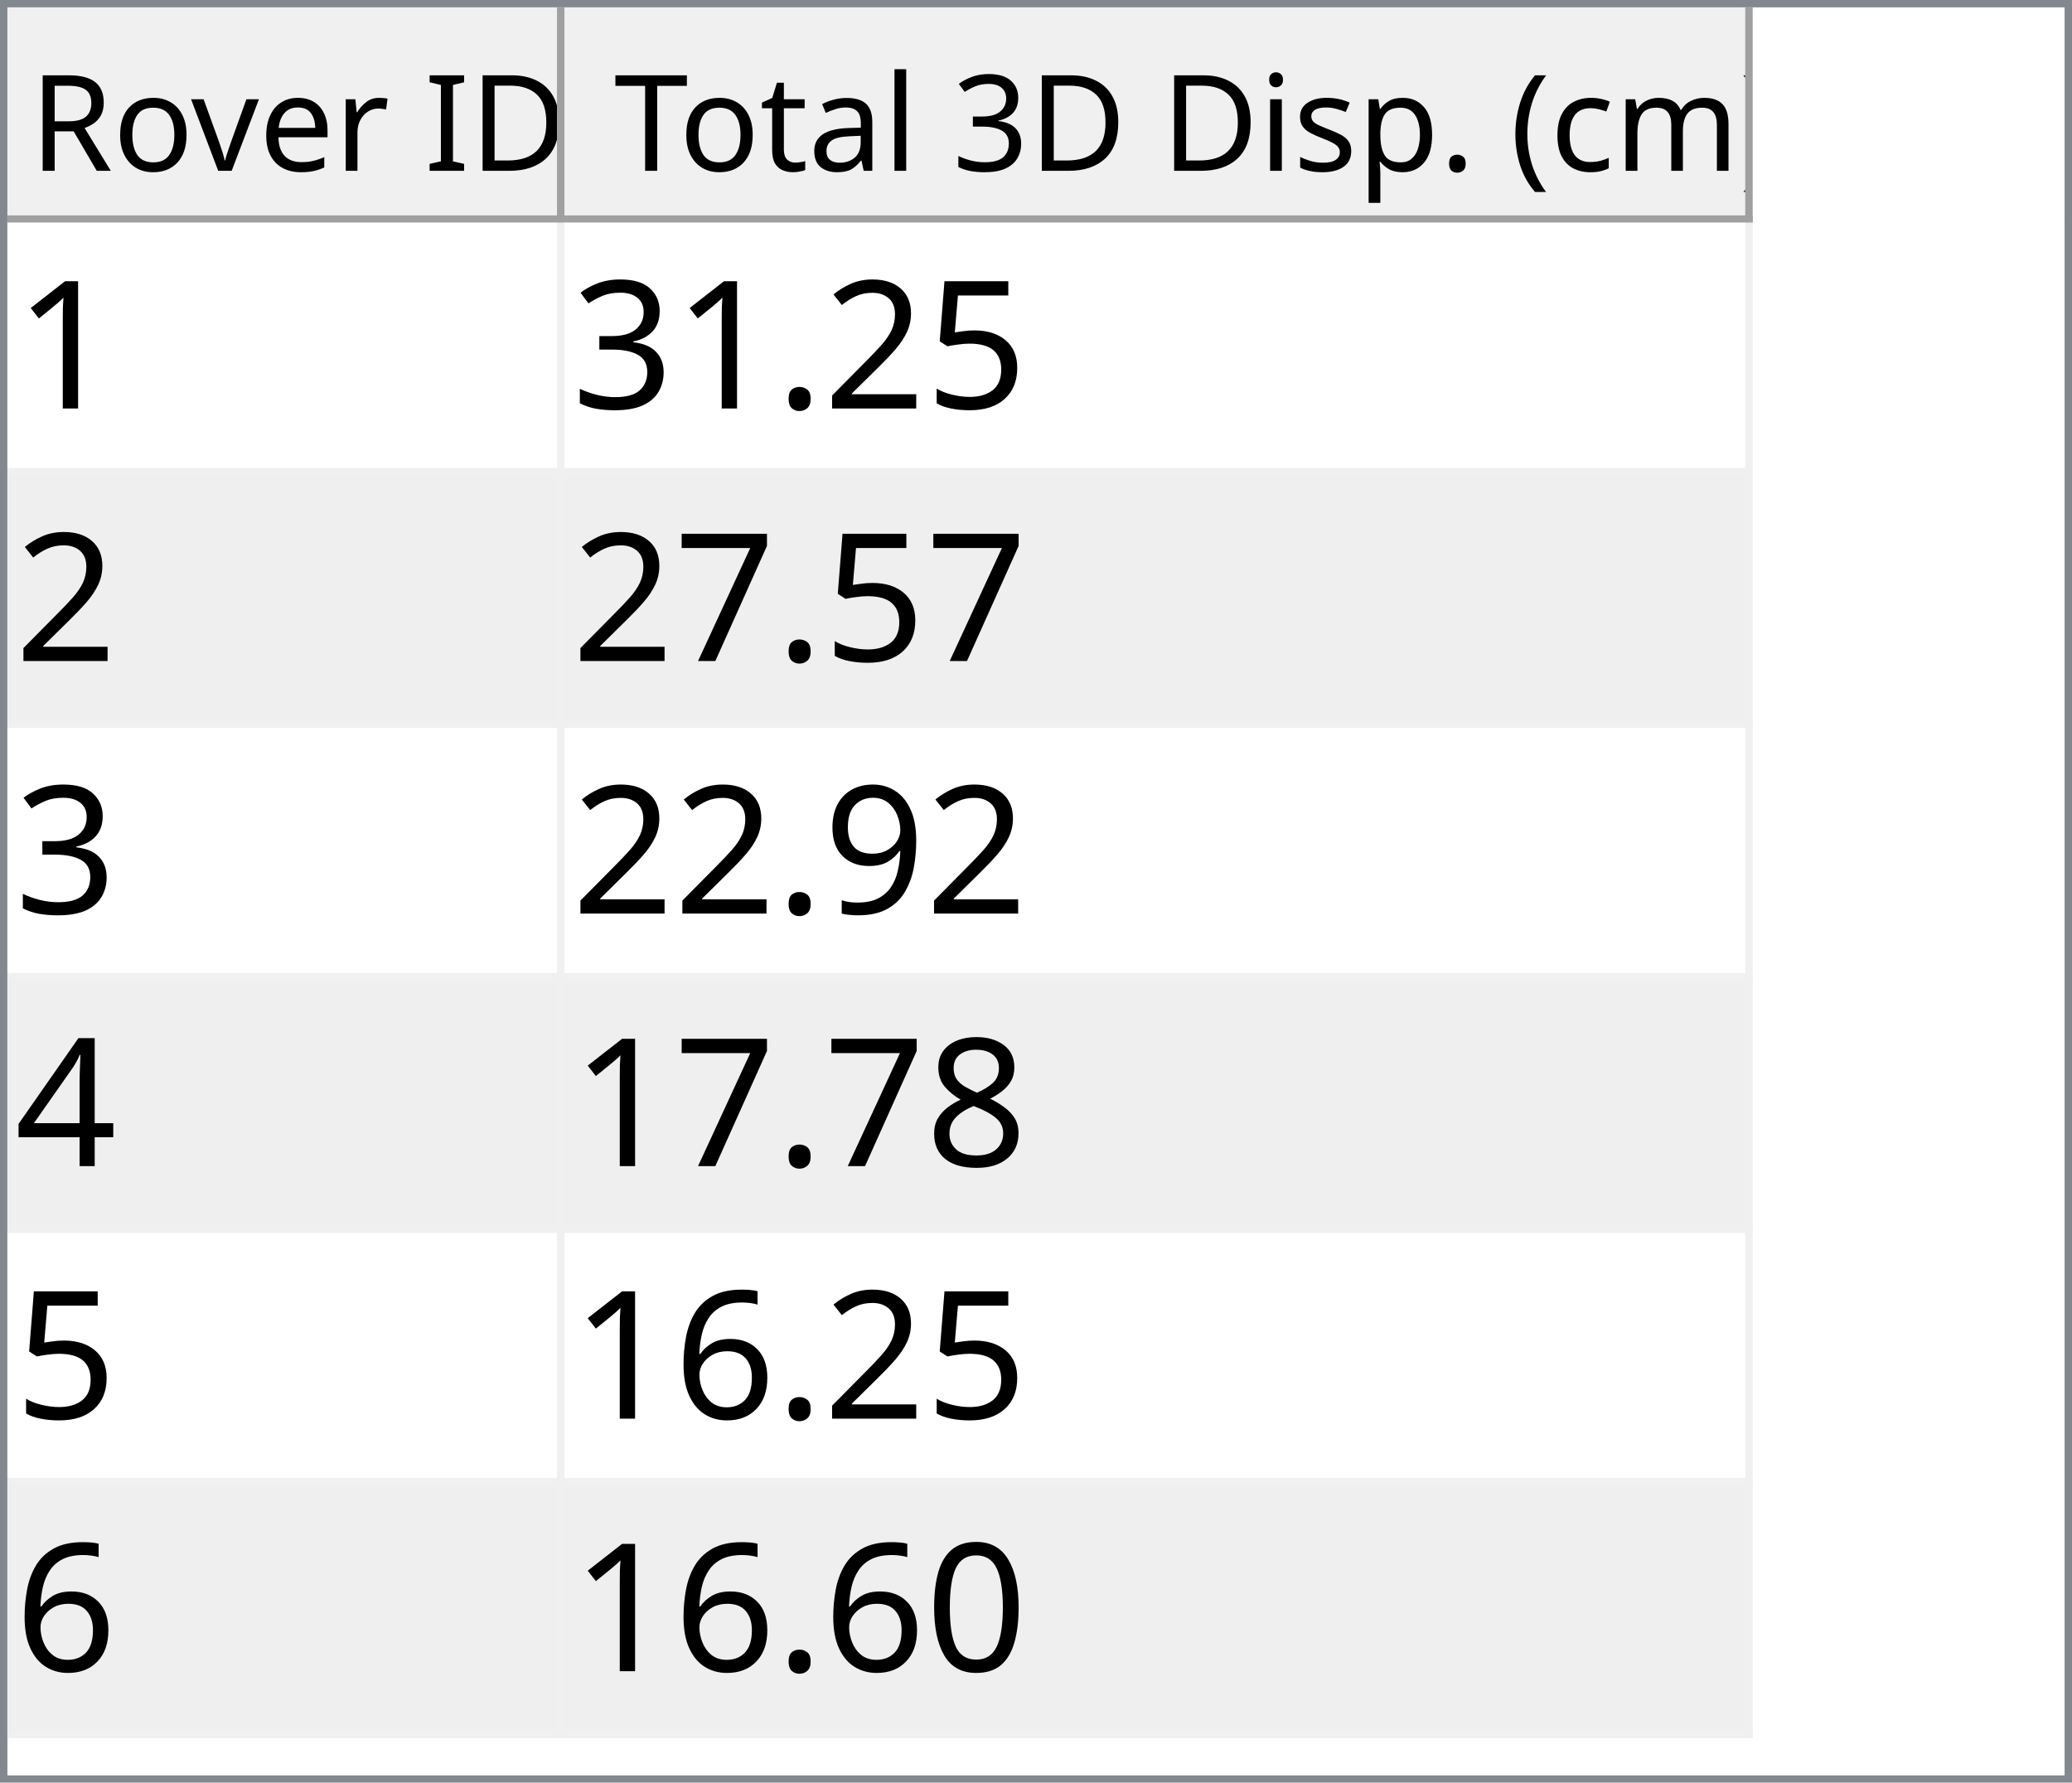
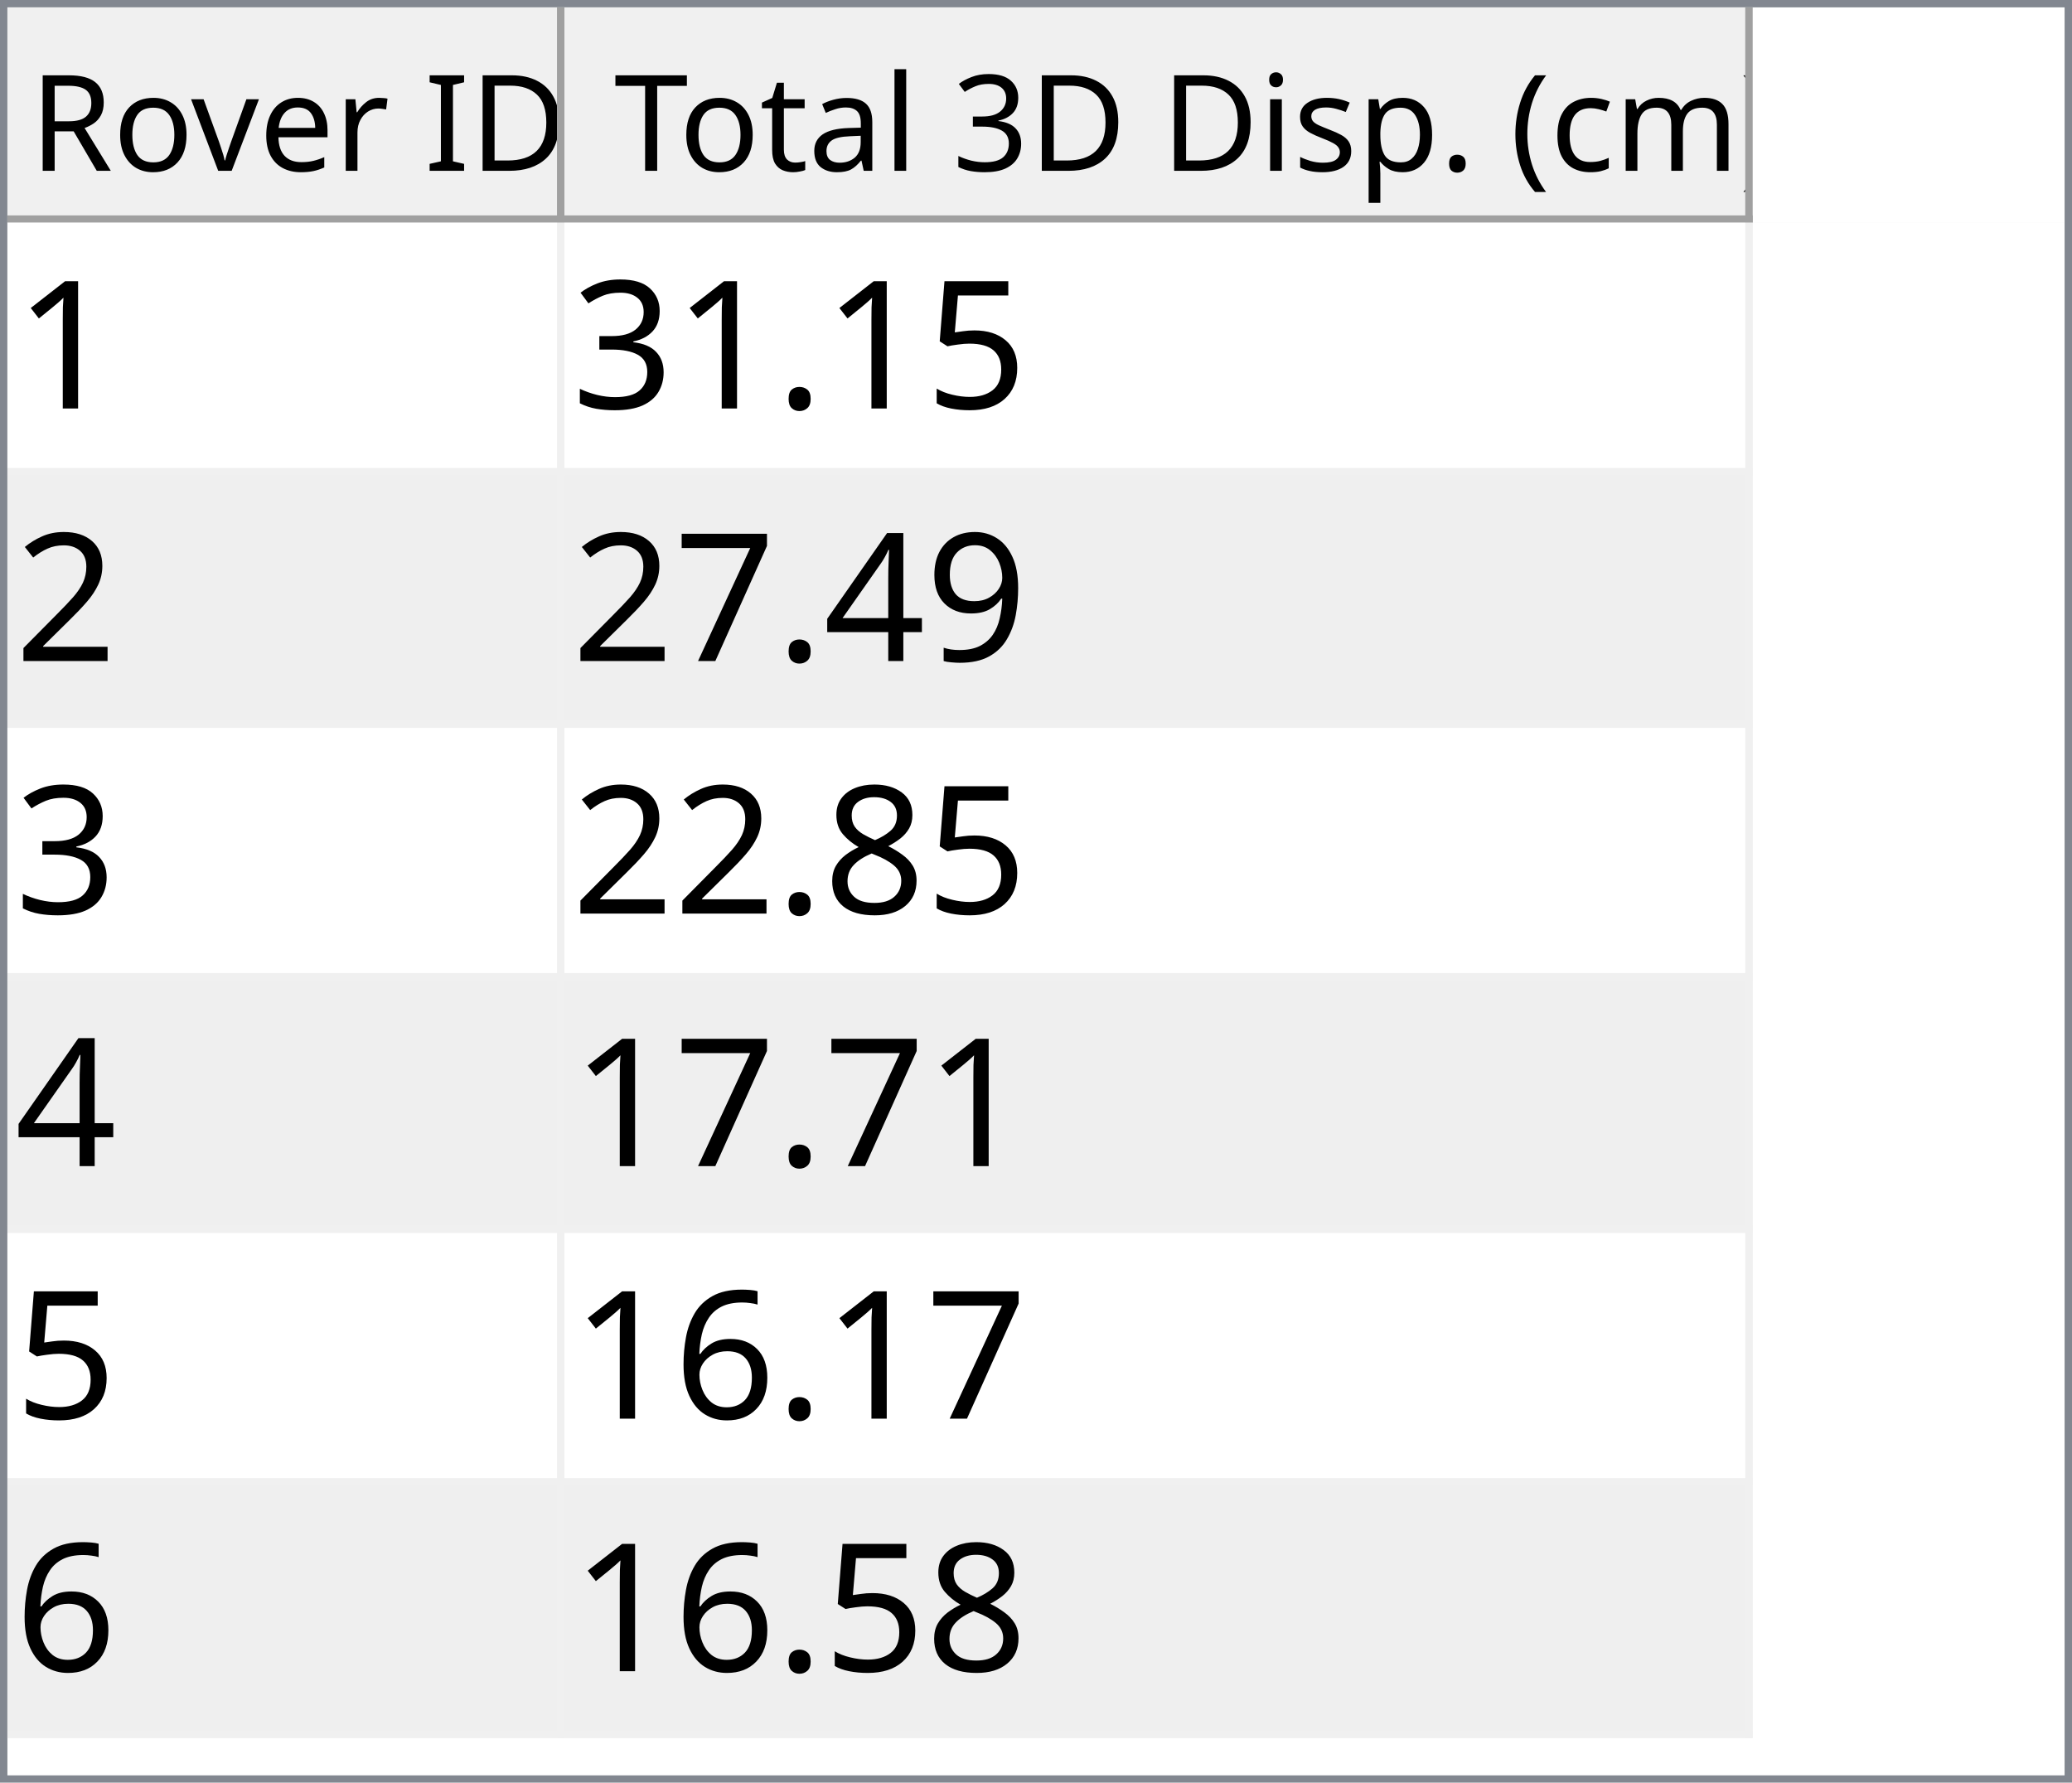
<svg xmlns="http://www.w3.org/2000/svg" style="fill-opacity:1; color-rendering:auto; color-interpolation:auto; text-rendering:auto; stroke:black; stroke-linecap:square; stroke-miterlimit:10; shape-rendering:auto; stroke-opacity:1; fill:black; stroke-dasharray:none; font-weight:normal; stroke-width:1; font-family:'Dialog'; font-style:normal; stroke-linejoin:miter; font-size:12px; stroke-dashoffset:0; image-rendering:auto;" width="279" height="240">
  <defs id="genericDefs" />
  <g>
    <defs id="defs1">
      <clipPath clipPathUnits="userSpaceOnUse" id="clipPath1">
        <path d="M0 0 L279 0 L279 240 L0 240 L0 0 Z" />
      </clipPath>
      <clipPath clipPathUnits="userSpaceOnUse" id="clipPath2">
        <path d="M0 0 L0 240 L279 240 L279 0 Z" />
      </clipPath>
      <clipPath clipPathUnits="userSpaceOnUse" id="clipPath3">
        <path d="M0 0 L0 29 L277 29 L277 0 Z" />
      </clipPath>
      <clipPath clipPathUnits="userSpaceOnUse" id="clipPath4">
        <path d="M0 0 L0 29 L75 29 L75 0 Z" />
      </clipPath>
      <clipPath clipPathUnits="userSpaceOnUse" id="clipPath5">
        <path d="M1 1 L1 28 L74 28 L74 1 Z" />
      </clipPath>
      <clipPath clipPathUnits="userSpaceOnUse" id="clipPath6">
        <path d="M0 0 L0 27 L73 27 L73 0 Z" />
      </clipPath>
      <clipPath clipPathUnits="userSpaceOnUse" id="clipPath7">
        <path d="M-0.5 -0.5 L-0.5 28.5 L74.5 28.5 L74.5 -0.5 Z" />
      </clipPath>
      <clipPath clipPathUnits="userSpaceOnUse" id="clipPath8">
        <path d="M0 0 L0 29 L160 29 L160 0 Z" />
      </clipPath>
      <clipPath clipPathUnits="userSpaceOnUse" id="clipPath9">
        <path d="M1 1 L1 28 L159 28 L159 1 Z" />
      </clipPath>
      <clipPath clipPathUnits="userSpaceOnUse" id="clipPath10">
        <path d="M0 0 L0 27 L158 27 L158 0 Z" />
      </clipPath>
      <clipPath clipPathUnits="userSpaceOnUse" id="clipPath11">
        <path d="M-0.5 -0.5 L-0.5 28.5 L159.5 28.5 L159.5 -0.5 Z" />
      </clipPath>
      <clipPath clipPathUnits="userSpaceOnUse" id="clipPath12">
        <path d="M0 0 L0 209 L277 209 L277 0 Z" />
      </clipPath>
      <clipPath clipPathUnits="userSpaceOnUse" id="clipPath13">
        <path d="M0 0 L0 204 L235 204 L235 0 Z" />
      </clipPath>
      <clipPath clipPathUnits="userSpaceOnUse" id="clipPath14">
        <path d="M-0.5 -0.5 L-0.5 203.5 L234.5 203.5 L234.5 -0.5 Z" />
      </clipPath>
      <clipPath clipPathUnits="userSpaceOnUse" id="clipPath15">
        <path d="M0 0 L0 33 L74 33 L74 0 Z" />
      </clipPath>
      <clipPath clipPathUnits="userSpaceOnUse" id="clipPath16">
        <path d="M0 0 L0 33 L159 33 L159 0 Z" />
      </clipPath>
      <font horiz-adv-x="64.551" id="font1">
        <font-face ascent="107.91" descent="25.098" units-per-em="100" style="font-style:normal; font-family:Segoe UI; font-weight:normal;" />
        <missing-glyph horiz-adv-x="64.551" d="M8.109 0 L8.109 68.266 L56.453 68.266 L56.453 0 L8.109 0 ZM15.328 7.234 L49.219 7.234 L49.219 61.031 L15.328 61.031 L15.328 7.234 Z" />
        <glyph unicode="D" horiz-adv-x="70.117" d="M9.188 0 L9.188 70.016 L28.516 70.016 Q65.531 70.016 65.531 35.891 Q65.531 19.672 55.25 9.836 Q44.969 0 27.734 0 L9.188 0 ZM17.391 62.594 L17.391 7.422 L27.828 7.422 Q41.609 7.422 49.273 14.797 Q56.938 22.172 56.938 35.688 Q56.938 62.594 28.328 62.594 L17.391 62.594 Z" />
        <glyph unicode="I" horiz-adv-x="26.611" d="M17.391 0 L9.188 0 L9.188 70.016 L17.391 70.016 L17.391 0 Z" />
        <glyph unicode=" " horiz-adv-x="27.393" d="" />
        <glyph unicode="r" horiz-adv-x="34.766" d="M34.188 41.891 Q32.078 43.5 28.125 43.5 Q23 43.5 19.555 38.672 Q16.109 33.844 16.109 25.484 L16.109 0 L8.109 0 L8.109 50 L16.109 50 L16.109 39.703 L16.312 39.703 Q18.016 44.969 21.531 47.922 Q25.047 50.875 29.391 50.875 Q32.516 50.875 34.188 50.203 L34.188 41.891 Z" />
        <glyph unicode="e" horiz-adv-x="52.295" d="M48.297 23 L12.984 23 Q13.188 14.656 17.484 10.109 Q21.781 5.562 29.297 5.562 Q37.75 5.562 44.828 11.141 L44.828 3.609 Q38.234 -1.172 27.391 -1.172 Q16.797 -1.172 10.742 5.641 Q4.688 12.453 4.688 24.812 Q4.688 36.469 11.305 43.82 Q17.922 51.172 27.734 51.172 Q37.547 51.172 42.922 44.828 Q48.297 38.484 48.297 27.203 L48.297 23 ZM40.094 29.781 Q40.047 36.719 36.75 40.578 Q33.453 44.438 27.594 44.438 Q21.922 44.438 17.969 40.383 Q14.016 36.328 13.094 29.781 L40.094 29.781 Z" />
        <glyph unicode="v" horiz-adv-x="47.9" d="M47.406 50 L27.484 0 L19.625 0 L0.688 50 L9.469 50 L22.172 13.672 Q23.578 9.672 23.922 6.688 L24.125 6.688 Q24.609 10.453 25.688 13.484 L38.969 50 L47.406 50 Z" />
        <glyph unicode="o" horiz-adv-x="58.594" d="M29 -1.172 Q17.922 -1.172 11.305 5.836 Q4.688 12.844 4.688 24.422 Q4.688 37.016 11.57 44.094 Q18.453 51.172 30.172 51.172 Q41.359 51.172 47.633 44.289 Q53.906 37.406 53.906 25.203 Q53.906 13.234 47.141 6.031 Q40.375 -1.172 29 -1.172 ZM29.594 44.438 Q21.875 44.438 17.383 39.188 Q12.891 33.938 12.891 24.703 Q12.891 15.828 17.43 10.695 Q21.969 5.562 29.594 5.562 Q37.359 5.562 41.531 10.594 Q45.703 15.625 45.703 24.906 Q45.703 34.281 41.531 39.359 Q37.359 44.438 29.594 44.438 Z" />
        <glyph unicode="R" horiz-adv-x="59.814" d="M59.375 0 L49.609 0 L37.891 19.625 Q36.281 22.359 34.766 24.289 Q33.25 26.219 31.664 27.438 Q30.078 28.656 28.25 29.219 Q26.422 29.781 24.125 29.781 L17.391 29.781 L17.391 0 L9.188 0 L9.188 70.016 L30.078 70.016 Q34.672 70.016 38.555 68.867 Q42.438 67.719 45.289 65.375 Q48.141 63.031 49.758 59.547 Q51.375 56.062 51.375 51.375 Q51.375 47.703 50.273 44.656 Q49.172 41.609 47.148 39.211 Q45.125 36.812 42.266 35.133 Q39.406 33.453 35.844 32.516 L35.844 32.328 Q37.594 31.547 38.891 30.547 Q40.188 29.547 41.359 28.18 Q42.531 26.812 43.68 25.078 Q44.828 23.344 46.234 21.047 L59.375 0 ZM17.391 62.594 L17.391 37.203 L28.516 37.203 Q31.594 37.203 34.203 38.133 Q36.812 39.062 38.719 40.797 Q40.625 42.531 41.703 45.047 Q42.781 47.562 42.781 50.688 Q42.781 56.297 39.141 59.445 Q35.5 62.594 28.609 62.594 L17.391 62.594 Z" />
        <glyph unicode=")" horiz-adv-x="30.176" d="M8.297 -15.922 L1.172 -15.922 Q16.406 2.344 16.406 26.812 Q16.406 51.469 1.078 70.016 L8.297 70.016 Q23.531 52.156 23.531 26.703 Q23.531 1.375 8.297 -15.922 Z" />
        <glyph unicode="m" horiz-adv-x="86.133" d="M79.109 0 L71.094 0 L71.094 28.719 Q71.094 37.016 68.531 40.727 Q65.969 44.438 59.906 44.438 Q54.781 44.438 51.195 39.75 Q47.609 35.062 47.609 28.516 L47.609 0 L39.594 0 L39.594 29.688 Q39.594 44.438 28.219 44.438 Q22.953 44.438 19.531 40.016 Q16.109 35.594 16.109 28.516 L16.109 0 L8.109 0 L8.109 50 L16.109 50 L16.109 42.094 L16.312 42.094 Q21.625 51.172 31.844 51.172 Q36.969 51.172 40.773 48.312 Q44.578 45.453 46 40.828 Q51.562 51.172 62.594 51.172 Q79.109 51.172 79.109 30.812 L79.109 0 Z" />
        <glyph unicode="c" horiz-adv-x="46.191" d="M42.188 2.297 Q36.422 -1.172 28.516 -1.172 Q17.828 -1.172 11.258 5.789 Q4.688 12.75 4.688 23.828 Q4.688 36.188 11.766 43.68 Q18.844 51.172 30.672 51.172 Q37.25 51.172 42.281 48.734 L42.281 40.531 Q36.719 44.438 30.375 44.438 Q22.703 44.438 17.797 38.945 Q12.891 33.453 12.891 24.516 Q12.891 15.719 17.508 10.641 Q22.125 5.562 29.891 5.562 Q36.422 5.562 42.188 9.906 L42.188 2.297 Z" />
        <glyph unicode="(" horiz-adv-x="30.176" d="M29.109 -15.922 L21.969 -15.922 Q6.844 1.375 6.844 26.703 Q6.844 52.156 21.969 70.016 L29.203 70.016 Q13.875 51.469 13.875 26.812 Q13.875 2.344 29.109 -15.922 Z" />
        <glyph unicode="." horiz-adv-x="21.68" d="M10.891 -1.078 Q8.641 -1.078 7.055 0.539 Q5.469 2.156 5.469 4.391 Q5.469 6.641 7.055 8.273 Q8.641 9.906 10.891 9.906 Q13.188 9.906 14.797 8.273 Q16.406 6.641 16.406 4.391 Q16.406 2.156 14.797 0.539 Q13.188 -1.078 10.891 -1.078 Z" />
        <glyph unicode="p" horiz-adv-x="58.789" d="M16.312 7.234 L16.109 7.234 L16.109 -23 L8.109 -23 L8.109 50 L16.109 50 L16.109 41.219 L16.312 41.219 Q22.219 51.172 33.594 51.172 Q43.266 51.172 48.688 44.461 Q54.109 37.75 54.109 26.469 Q54.109 13.922 48 6.375 Q41.891 -1.172 31.297 -1.172 Q21.578 -1.172 16.312 7.234 ZM16.109 27.391 L16.109 20.406 Q16.109 14.203 20.141 9.883 Q24.172 5.562 30.375 5.562 Q37.641 5.562 41.773 11.133 Q45.906 16.703 45.906 26.609 Q45.906 34.969 42.047 39.703 Q38.188 44.438 31.594 44.438 Q24.609 44.438 20.359 39.578 Q16.109 34.719 16.109 27.391 Z" />
        <glyph unicode="s" horiz-adv-x="42.432" d="M5.078 1.812 L5.078 10.406 Q11.625 5.562 19.484 5.562 Q30.031 5.562 30.031 12.594 Q30.031 14.594 29.125 15.992 Q28.219 17.391 26.68 18.461 Q25.141 19.531 23.07 20.383 Q21 21.234 18.609 22.172 Q15.281 23.484 12.766 24.828 Q10.25 26.172 8.57 27.859 Q6.891 29.547 6.031 31.695 Q5.172 33.844 5.172 36.719 Q5.172 40.234 6.789 42.945 Q8.406 45.656 11.086 47.484 Q13.766 49.312 17.211 50.242 Q20.656 51.172 24.312 51.172 Q30.812 51.172 35.938 48.922 L35.938 40.828 Q30.422 44.438 23.25 44.438 Q21 44.438 19.195 43.922 Q17.391 43.406 16.094 42.477 Q14.797 41.547 14.086 40.258 Q13.375 38.969 13.375 37.406 Q13.375 35.453 14.086 34.133 Q14.797 32.812 16.164 31.789 Q17.531 30.766 19.484 29.938 Q21.438 29.109 23.922 28.125 Q27.25 26.859 29.883 25.516 Q32.516 24.172 34.375 22.484 Q36.234 20.797 37.234 18.602 Q38.234 16.406 38.234 13.375 Q38.234 9.672 36.602 6.938 Q34.969 4.203 32.234 2.398 Q29.5 0.594 25.93 -0.289 Q22.359 -1.172 18.453 -1.172 Q10.75 -1.172 5.078 1.812 Z" />
        <glyph unicode="i" horiz-adv-x="24.219" d="M12.203 62.703 Q10.062 62.703 8.547 64.164 Q7.031 65.625 7.031 67.875 Q7.031 70.125 8.547 71.609 Q10.062 73.094 12.203 73.094 Q14.406 73.094 15.945 71.609 Q17.484 70.125 17.484 67.875 Q17.484 65.719 15.945 64.211 Q14.406 62.703 12.203 62.703 ZM16.109 0 L8.109 0 L8.109 50 L16.109 50 L16.109 0 Z" />
        <glyph unicode="3" horiz-adv-x="53.906" d="M46.531 19.828 Q46.531 15.094 44.75 11.211 Q42.969 7.328 39.719 4.57 Q36.469 1.812 31.93 0.297 Q27.391 -1.219 21.922 -1.219 Q11.922 -1.219 6 2.594 L6 11.188 Q13.094 5.609 22.219 5.609 Q25.875 5.609 28.828 6.539 Q31.781 7.469 33.906 9.227 Q36.031 10.984 37.18 13.477 Q38.328 15.969 38.328 19.094 Q38.328 32.812 18.797 32.812 L12.984 32.812 L12.984 39.594 L18.5 39.594 Q35.797 39.594 35.797 52.484 Q35.797 64.406 22.609 64.406 Q15.188 64.406 8.688 59.422 L8.688 67.188 Q15.375 71.188 24.609 71.188 Q29 71.188 32.57 69.969 Q36.141 68.75 38.68 66.555 Q41.219 64.359 42.609 61.281 Q44 58.203 44 54.5 Q44 40.672 30.031 36.719 L30.031 36.531 Q33.594 36.141 36.625 34.797 Q39.656 33.453 41.852 31.305 Q44.047 29.156 45.289 26.25 Q46.531 23.344 46.531 19.828 Z" />
        <glyph unicode="l" horiz-adv-x="24.219" d="M16.109 0 L8.109 0 L8.109 74.031 L16.109 74.031 L16.109 0 Z" />
        <glyph unicode="a" horiz-adv-x="50.879" d="M43.891 0 L35.891 0 L35.891 7.812 L35.688 7.812 Q30.469 -1.172 20.312 -1.172 Q12.844 -1.172 8.617 2.781 Q4.391 6.734 4.391 13.281 Q4.391 27.297 20.906 29.594 L35.891 31.688 Q35.891 44.438 25.594 44.438 Q16.547 44.438 9.281 38.281 L9.281 46.484 Q16.656 51.172 26.266 51.172 Q43.891 51.172 43.891 32.516 L43.891 0 ZM35.891 25.297 L23.828 23.641 Q18.266 22.859 15.43 20.875 Q12.594 18.891 12.594 13.875 Q12.594 10.203 15.211 7.883 Q17.828 5.562 22.172 5.562 Q28.125 5.562 32.008 9.742 Q35.891 13.922 35.891 20.312 L35.891 25.297 Z" />
        <glyph unicode="t" horiz-adv-x="33.887" d="M31.297 0.484 Q28.469 -1.078 23.828 -1.078 Q10.688 -1.078 10.688 13.578 L10.688 43.172 L2.094 43.172 L2.094 50 L10.688 50 L10.688 62.203 L18.703 64.797 L18.703 50 L31.297 50 L31.297 43.172 L18.703 43.172 L18.703 14.984 Q18.703 9.969 20.414 7.82 Q22.125 5.672 26.078 5.672 Q29.109 5.672 31.297 7.328 L31.297 0.484 Z" />
        <glyph unicode="T" horiz-adv-x="52.393" d="M50.594 62.594 L30.375 62.594 L30.375 0 L22.172 0 L22.172 62.594 L2 62.594 L2 70.016 L50.594 70.016 L50.594 62.594 Z" />
      </font>
      <font horiz-adv-x="75.0" id="font2">
        <font-face ascent="100.537" descent="21.973" units-per-em="100" style="font-style:normal; font-family:sans-serif; font-weight:normal;" />
        <missing-glyph horiz-adv-x="75.0" d="M12.5 0 L12.5 62.5 L62.5 62.5 L62.5 0 L12.5 0 ZM14.062 1.562 L60.938 1.562 L60.938 60.938 L14.062 60.938 L14.062 1.562 Z" />
        <glyph unicode="1" horiz-adv-x="55.615" d="M37.25 0 L28.469 0 L28.469 56 Q25.297 52.984 20.141 49.953 Q14.984 46.922 10.891 45.406 L10.891 53.906 Q18.266 57.375 23.781 62.305 Q29.297 67.234 31.594 71.875 L37.25 71.875 L37.25 0 Z" />
        <glyph unicode="5" horiz-adv-x="55.615" d="M4.156 18.75 L13.375 19.531 Q14.406 12.797 18.141 9.398 Q21.875 6 27.156 6 Q33.5 6 37.891 10.789 Q42.281 15.578 42.281 23.484 Q42.281 31 38.062 35.352 Q33.844 39.703 27 39.703 Q22.75 39.703 19.336 37.773 Q15.922 35.844 13.969 32.766 L5.719 33.844 L12.641 70.609 L48.25 70.609 L48.25 62.203 L19.672 62.203 L15.828 42.969 Q22.266 47.469 29.344 47.469 Q38.719 47.469 45.164 40.969 Q51.609 34.469 51.609 24.266 Q51.609 14.547 45.953 7.469 Q39.062 -1.219 27.156 -1.219 Q17.391 -1.219 11.211 4.25 Q5.031 9.719 4.156 18.75 Z" />
-         <glyph unicode="2" horiz-adv-x="55.615" d="M50.344 8.453 L50.344 0 L3.031 0 Q2.938 3.172 4.047 6.109 Q5.859 10.938 9.836 15.625 Q13.812 20.312 21.344 26.469 Q33.016 36.031 37.117 41.625 Q41.219 47.219 41.219 52.203 Q41.219 57.422 37.477 61.008 Q33.734 64.594 27.734 64.594 Q21.391 64.594 17.578 60.789 Q13.766 56.984 13.719 50.25 L4.688 51.172 Q5.609 61.281 11.664 66.578 Q17.719 71.875 27.938 71.875 Q38.234 71.875 44.242 66.164 Q50.25 60.453 50.25 52 Q50.25 47.703 48.492 43.555 Q46.734 39.406 42.656 34.812 Q38.578 30.219 29.109 22.219 Q21.188 15.578 18.945 13.211 Q16.703 10.844 15.234 8.453 L50.344 8.453 Z" />
        <glyph unicode="." horiz-adv-x="27.783" d="M9.078 0 L9.078 10.016 L19.094 10.016 L19.094 0 L9.078 0 Z" />
        <glyph unicode="3" horiz-adv-x="55.615" d="M4.203 18.891 L12.984 20.062 Q14.5 12.594 18.141 9.297 Q21.781 6 27 6 Q33.203 6 37.477 10.297 Q41.75 14.594 41.75 20.953 Q41.75 27 37.797 30.93 Q33.844 34.859 27.734 34.859 Q25.25 34.859 21.531 33.891 L22.516 41.609 Q23.391 41.5 23.922 41.5 Q29.547 41.5 34.039 44.43 Q38.531 47.359 38.531 53.469 Q38.531 58.297 35.258 61.477 Q31.984 64.656 26.812 64.656 Q21.688 64.656 18.266 61.43 Q14.844 58.203 13.875 51.766 L5.078 53.328 Q6.688 62.156 12.398 67.016 Q18.109 71.875 26.609 71.875 Q32.469 71.875 37.398 69.359 Q42.328 66.844 44.945 62.5 Q47.562 58.156 47.562 53.266 Q47.562 48.641 45.07 44.828 Q42.578 41.016 37.703 38.766 Q44.047 37.312 47.562 32.695 Q51.078 28.078 51.078 21.141 Q51.078 11.766 44.242 5.25 Q37.406 -1.266 26.953 -1.266 Q17.531 -1.266 11.305 4.352 Q5.078 9.969 4.203 18.891 Z" />
-         <glyph unicode="7" horiz-adv-x="55.615" d="M4.734 62.203 L4.734 70.656 L51.078 70.656 L51.078 63.812 Q44.234 56.547 37.523 44.484 Q30.812 32.422 27.156 19.672 Q24.516 10.688 23.781 0 L14.75 0 Q14.891 8.453 18.062 20.414 Q21.234 32.375 27.172 43.484 Q33.109 54.594 39.797 62.203 L4.734 62.203 Z" />
+         <glyph unicode="2" horiz-adv-x="55.615" d="M50.344 8.453 L50.344 0 L3.031 0 Q2.938 3.172 4.047 6.109 Q5.859 10.938 9.836 15.625 Q13.812 20.312 21.344 26.469 Q33.016 36.031 37.117 41.625 Q41.219 47.219 41.219 52.203 Q41.219 57.422 37.477 61.008 Q33.734 64.594 27.734 64.594 Q21.391 64.594 17.578 60.789 Q13.766 56.984 13.719 50.25 L4.688 51.172 Q5.609 61.281 11.664 66.578 Q17.719 71.875 27.938 71.875 Q38.234 71.875 44.242 66.164 Q50.25 60.453 50.25 52 Q50.25 47.703 48.492 43.555 Q46.734 39.406 42.656 34.812 Q38.578 30.219 29.109 22.219 Q21.188 15.578 18.945 13.211 Q16.703 10.844 15.234 8.453 L50.344 8.453 Z" />
        <glyph unicode="9" horiz-adv-x="55.615" d="M5.469 16.547 L13.922 17.328 Q14.984 11.375 18.016 8.688 Q21.047 6 25.781 6 Q29.828 6 32.883 7.859 Q35.938 9.719 37.891 12.82 Q39.844 15.922 41.164 21.195 Q42.484 26.469 42.484 31.938 Q42.484 32.516 42.438 33.688 Q39.797 29.5 35.234 26.883 Q30.672 24.266 25.344 24.266 Q16.453 24.266 10.305 30.711 Q4.156 37.156 4.156 47.703 Q4.156 58.594 10.578 65.234 Q17 71.875 26.656 71.875 Q33.641 71.875 39.43 68.117 Q45.219 64.359 48.219 57.398 Q51.219 50.438 51.219 37.25 Q51.219 23.531 48.242 15.406 Q45.266 7.281 39.383 3.031 Q33.5 -1.219 25.594 -1.219 Q17.188 -1.219 11.867 3.445 Q6.547 8.109 5.469 16.547 ZM41.453 48.141 Q41.453 55.719 37.43 60.156 Q33.406 64.594 27.734 64.594 Q21.875 64.594 17.531 59.812 Q13.188 55.031 13.188 47.406 Q13.188 40.578 17.312 36.305 Q21.438 32.031 27.484 32.031 Q33.594 32.031 37.523 36.305 Q41.453 40.578 41.453 48.141 Z" />
        <glyph unicode="4" horiz-adv-x="55.615" d="M32.328 0 L32.328 17.141 L1.266 17.141 L1.266 25.203 L33.938 71.578 L41.109 71.578 L41.109 25.203 L50.781 25.203 L50.781 17.141 L41.109 17.141 L41.109 0 L32.328 0 ZM32.328 25.203 L32.328 57.469 L9.906 25.203 L32.328 25.203 Z" />
+         <glyph unicode="7" horiz-adv-x="55.615" d="M4.734 62.203 L4.734 70.656 L51.078 70.656 L51.078 63.812 Q44.234 56.547 37.523 44.484 Q30.812 32.422 27.156 19.672 Q24.516 10.688 23.781 0 L14.75 0 Q14.891 8.453 18.062 20.414 Q21.234 32.375 27.172 43.484 Q33.109 54.594 39.797 62.203 L4.734 62.203 Z" />
        <glyph unicode="8" horiz-adv-x="55.615" d="M17.672 38.812 Q12.203 40.828 9.57 44.539 Q6.938 48.25 6.938 53.422 Q6.938 61.234 12.555 66.555 Q18.172 71.875 27.484 71.875 Q36.859 71.875 42.578 66.43 Q48.297 60.984 48.297 53.172 Q48.297 48.188 45.68 44.508 Q43.062 40.828 37.75 38.812 Q44.344 36.672 47.781 31.883 Q51.219 27.094 51.219 20.453 Q51.219 11.281 44.727 5.031 Q38.234 -1.219 27.641 -1.219 Q17.047 -1.219 10.547 5.055 Q4.047 11.328 4.047 20.703 Q4.047 27.688 7.594 32.398 Q11.141 37.109 17.672 38.812 ZM15.922 53.719 Q15.922 48.641 19.195 45.414 Q22.469 42.188 27.688 42.188 Q32.766 42.188 36.016 45.383 Q39.266 48.578 39.266 53.219 Q39.266 58.062 35.914 61.359 Q32.562 64.656 27.594 64.656 Q22.562 64.656 19.242 61.43 Q15.922 58.203 15.922 53.719 ZM13.094 20.656 Q13.094 16.891 14.875 13.375 Q16.656 9.859 20.172 7.93 Q23.688 6 27.734 6 Q34.031 6 38.133 10.055 Q42.234 14.109 42.234 20.359 Q42.234 26.703 38.016 30.859 Q33.797 35.016 27.438 35.016 Q21.234 35.016 17.164 30.914 Q13.094 26.812 13.094 20.656 Z" />
        <glyph unicode="6" horiz-adv-x="55.615" d="M49.75 54.047 L41.016 53.375 Q39.844 58.547 37.703 60.891 Q34.125 64.656 28.906 64.656 Q24.703 64.656 21.531 62.312 Q17.391 59.281 14.992 53.469 Q12.594 47.656 12.5 36.922 Q15.672 41.75 20.266 44.094 Q24.859 46.438 29.891 46.438 Q38.672 46.438 44.852 39.969 Q51.031 33.5 51.031 23.25 Q51.031 16.5 48.125 10.719 Q45.219 4.938 40.141 1.859 Q35.062 -1.219 28.609 -1.219 Q17.625 -1.219 10.695 6.859 Q3.766 14.938 3.766 33.5 Q3.766 54.25 11.422 63.672 Q18.109 71.875 29.438 71.875 Q37.891 71.875 43.289 67.141 Q48.688 62.406 49.75 54.047 ZM13.875 23.188 Q13.875 18.656 15.797 14.508 Q17.719 10.359 21.188 8.18 Q24.656 6 28.469 6 Q34.031 6 38.039 10.492 Q42.047 14.984 42.047 22.703 Q42.047 30.125 38.086 34.398 Q34.125 38.672 28.125 38.672 Q22.172 38.672 18.023 34.398 Q13.875 30.125 13.875 23.188 Z" />
-         <glyph unicode="0" horiz-adv-x="55.615" d="M4.156 35.297 Q4.156 48 6.766 55.742 Q9.375 63.484 14.523 67.68 Q19.672 71.875 27.484 71.875 Q33.25 71.875 37.594 69.555 Q41.938 67.234 44.773 62.867 Q47.609 58.5 49.219 52.227 Q50.828 45.953 50.828 35.297 Q50.828 22.703 48.242 14.969 Q45.656 7.234 40.508 3.008 Q35.359 -1.219 27.484 -1.219 Q17.141 -1.219 11.234 6.203 Q4.156 15.141 4.156 35.297 ZM13.188 35.297 Q13.188 17.672 17.312 11.836 Q21.438 6 27.484 6 Q33.547 6 37.672 11.859 Q41.797 17.719 41.797 35.297 Q41.797 52.984 37.672 58.789 Q33.547 64.594 27.391 64.594 Q21.344 64.594 17.719 59.469 Q13.188 52.938 13.188 35.297 Z" />
      </font>
    </defs>
    <g style="fill:white; stroke:white;">
      <rect x="0" y="0" width="279" style="clip-path:url(#clipPath1); stroke:none;" height="240" />
    </g>
    <g style="fill:white; text-rendering:optimizeSpeed; color-rendering:optimizeSpeed; image-rendering:optimizeSpeed; shape-rendering:crispEdges; stroke:white; color-interpolation:sRGB;">
      <rect x="0" width="279" height="240" y="0" style="stroke:none;" />
      <path style="stroke:none;" d="M0 240 L279 240 L279 0 L0 0 Z" />
    </g>
    <g style="fill:rgb(240,240,240); font-size:18px; font-family:'Segoe UI'; stroke:rgb(240,240,240);">
      <rect x="0" y="0" width="279" style="clip-path:url(#clipPath2); stroke:none;" height="240" />
    </g>
    <g style="fill:rgb(130,135,144); font-size:18px; font-family:'Segoe UI'; stroke:rgb(130,135,144);">
      <path d="M0 0 L279 0 L279 240 L0 240 L0 0 ZM1 1 L278 1 L278 239 L1 239 L1 1 Z" style="fill-rule:evenodd; clip-path:url(#clipPath2); stroke:none;" />
    </g>
    <g style="fill:white; font-size:18px; font-family:'Segoe UI'; stroke:white;" transform="translate(1,1)">
      <rect x="0" y="0" width="277" style="clip-path:url(#clipPath3); stroke:none;" height="29" />
    </g>
    <g style="fill:rgb(240,240,240); font-size:18px; font-family:'Segoe UI'; stroke:rgb(240,240,240);" transform="translate(1,1)">
      <rect x="0" y="0" width="75" style="clip-path:url(#clipPath4); stroke:none;" height="29" />
    </g>
    <g style="font-family:'Segoe UI'; font-size:18px;" transform="translate(2,2)">
      <text x="2" xml:space="preserve" y="21" style="clip-path:url(#clipPath6); stroke:none;">Rover ID</text>
    </g>
    <g transform="translate(1.5,1.5)" style="fill:rgb(160,160,160); font-size:18px; font-family:'Segoe UI'; stroke:rgb(160,160,160); stroke-linejoin:bevel;">
      <line x1="74" x2="74" y1="0" style="fill:none; clip-path:url(#clipPath7);" y2="28" />
    </g>
    <g transform="matrix(1,0,0,1,1,1) translate(0.5,0.5)" style="fill:rgb(160,160,160); font-size:18px; font-family:'Segoe UI'; stroke:rgb(160,160,160); stroke-linejoin:bevel;">
      <line x1="0" x2="74" y1="28" style="fill:none; clip-path:url(#clipPath7);" y2="28" />
    </g>
    <g style="fill:rgb(240,240,240); font-size:18px; font-family:'Segoe UI'; stroke:rgb(240,240,240);" transform="translate(76,1)">
      <rect x="0" y="0" width="160" style="clip-path:url(#clipPath8); stroke:none;" height="29" />
    </g>
    <g style="font-family:'Segoe UI'; font-size:18px;" transform="translate(77,2)">
      <text x="1" xml:space="preserve" y="21" style="clip-path:url(#clipPath10); stroke:none;"> Total 3D Disp. (cm)</text>
    </g>
    <g transform="translate(76.5,1.5)" style="fill:rgb(160,160,160); font-size:18px; font-family:'Segoe UI'; stroke:rgb(160,160,160); stroke-linejoin:bevel;">
      <line x1="159" x2="159" y1="0" style="fill:none; clip-path:url(#clipPath11);" y2="28" />
    </g>
    <g transform="matrix(1,0,0,1,76,1) translate(0.5,0.5)" style="fill:rgb(160,160,160); font-size:18px; font-family:'Segoe UI'; stroke:rgb(160,160,160); stroke-linejoin:bevel;">
      <line x1="0" x2="159" y1="28" style="fill:none; clip-path:url(#clipPath11);" y2="28" />
    </g>
    <g style="fill:white; font-size:18px; font-family:'Segoe UI'; stroke:white;" transform="translate(1,30)">
      <rect x="0" y="0" width="277" style="clip-path:url(#clipPath12); stroke:none;" height="209" />
    </g>
    <g style="fill:rgb(240,240,240); font-size:24px; font-family:sans-serif; stroke:rgb(240,240,240);" transform="translate(1,30)">
      <rect x="0" y="0" width="235" style="clip-path:url(#clipPath13); stroke:none;" height="204" />
      <line transform="translate(0.5,0.5)" x1="0" x2="234" y1="33" style="clip-path:url(#clipPath14); fill:none; stroke-linejoin:bevel;" y2="33" />
    </g>
    <g transform="matrix(1,0,0,1,1,30) translate(0.5,0.5)" style="fill:rgb(240,240,240); font-size:24px; font-family:sans-serif; stroke:rgb(240,240,240); stroke-linejoin:bevel;">
      <line x1="0" x2="234" y1="67" style="fill:none; clip-path:url(#clipPath14);" y2="67" />
    </g>
    <g transform="matrix(1,0,0,1,1,30) translate(0.5,0.5)" style="fill:rgb(240,240,240); font-size:24px; font-family:sans-serif; stroke:rgb(240,240,240); stroke-linejoin:bevel;">
      <line x1="0" x2="234" y1="101" style="fill:none; clip-path:url(#clipPath14);" y2="101" />
    </g>
    <g transform="matrix(1,0,0,1,1,30) translate(0.5,0.5)" style="fill:rgb(240,240,240); font-size:24px; font-family:sans-serif; stroke:rgb(240,240,240); stroke-linejoin:bevel;">
      <line x1="0" x2="234" y1="135" style="fill:none; clip-path:url(#clipPath14);" y2="135" />
    </g>
    <g transform="matrix(1,0,0,1,1,30) translate(0.5,0.5)" style="fill:rgb(240,240,240); font-size:24px; font-family:sans-serif; stroke:rgb(240,240,240); stroke-linejoin:bevel;">
      <line x1="0" x2="234" y1="169" style="fill:none; clip-path:url(#clipPath14);" y2="169" />
    </g>
    <g transform="matrix(1,0,0,1,1,30) translate(0.5,0.5)" style="fill:rgb(240,240,240); font-size:24px; font-family:sans-serif; stroke:rgb(240,240,240); stroke-linejoin:bevel;">
      <line x1="0" x2="234" y1="203" style="fill:none; clip-path:url(#clipPath14);" y2="203" />
    </g>
    <g transform="matrix(1,0,0,1,1,30) translate(0.5,0.5)" style="fill:rgb(240,240,240); font-size:24px; font-family:sans-serif; stroke:rgb(240,240,240); stroke-linejoin:bevel;">
      <line x1="74" x2="74" y1="0" style="fill:none; clip-path:url(#clipPath14);" y2="203" />
    </g>
    <g transform="matrix(1,0,0,1,1,30) translate(0.5,0.5)" style="fill:rgb(240,240,240); font-size:24px; font-family:sans-serif; stroke:rgb(240,240,240); stroke-linejoin:bevel;">
      <line x1="234" x2="234" y1="0" style="fill:none; clip-path:url(#clipPath14);" y2="203" />
    </g>
    <g style="fill:white; font-size:24px; font-family:sans-serif; stroke:white;" transform="matrix(1,0,0,1,1,30)">
      <rect x="0" y="0" width="74" style="clip-path:url(#clipPath15); stroke:none;" height="33" />
      <text x="1" y="25" style="fill:black; clip-path:url(#clipPath15); stroke:none;" xml:space="preserve">1</text>
    </g>
    <g style="fill:white; font-size:24px; font-family:sans-serif; stroke:white;" transform="matrix(1,0,0,1,1,30) translate(75,0)">
      <rect x="0" y="0" width="159" style="clip-path:url(#clipPath16); stroke:none;" height="33" />
-       <text x="1" y="25" style="fill:black; clip-path:url(#clipPath16); stroke:none;" xml:space="preserve">31.25</text>
+       <text x="1" y="25" style="fill:black; clip-path:url(#clipPath16); stroke:none;" xml:space="preserve">31.15</text>
    </g>
    <g style="fill:rgb(239,239,239); font-size:24px; font-family:sans-serif; stroke:rgb(239,239,239);" transform="matrix(1,0,0,1,1,30) translate(0,34)">
      <rect x="0" y="0" width="74" style="clip-path:url(#clipPath15); stroke:none;" height="33" />
      <text x="1" y="25" style="fill:black; clip-path:url(#clipPath15); stroke:none;" xml:space="preserve">2</text>
    </g>
    <g style="fill:rgb(239,239,239); font-size:24px; font-family:sans-serif; stroke:rgb(239,239,239);" transform="matrix(1,0,0,1,1,30) translate(75,34)">
      <rect x="0" y="0" width="159" style="clip-path:url(#clipPath16); stroke:none;" height="33" />
-       <text x="1" y="25" style="fill:black; clip-path:url(#clipPath16); stroke:none;" xml:space="preserve">27.57</text>
+       <text x="1" y="25" style="fill:black; clip-path:url(#clipPath16); stroke:none;" xml:space="preserve">27.49</text>
    </g>
    <g style="fill:white; font-size:24px; font-family:sans-serif; stroke:white;" transform="matrix(1,0,0,1,1,30) translate(0,68)">
      <rect x="0" y="0" width="74" style="clip-path:url(#clipPath15); stroke:none;" height="33" />
      <text x="1" y="25" style="fill:black; clip-path:url(#clipPath15); stroke:none;" xml:space="preserve">3</text>
    </g>
    <g style="fill:white; font-size:24px; font-family:sans-serif; stroke:white;" transform="matrix(1,0,0,1,1,30) translate(75,68)">
      <rect x="0" y="0" width="159" style="clip-path:url(#clipPath16); stroke:none;" height="33" />
-       <text x="1" y="25" style="fill:black; clip-path:url(#clipPath16); stroke:none;" xml:space="preserve">22.92</text>
+       <text x="1" y="25" style="fill:black; clip-path:url(#clipPath16); stroke:none;" xml:space="preserve">22.85</text>
    </g>
    <g style="fill:rgb(239,239,239); font-size:24px; font-family:sans-serif; stroke:rgb(239,239,239);" transform="matrix(1,0,0,1,1,30) translate(0,102)">
      <rect x="0" y="0" width="74" style="clip-path:url(#clipPath15); stroke:none;" height="33" />
      <text x="1" y="25" style="fill:black; clip-path:url(#clipPath15); stroke:none;" xml:space="preserve">4</text>
    </g>
    <g style="fill:rgb(239,239,239); font-size:24px; font-family:sans-serif; stroke:rgb(239,239,239);" transform="matrix(1,0,0,1,1,30) translate(75,102)">
      <rect x="0" y="0" width="159" style="clip-path:url(#clipPath16); stroke:none;" height="33" />
-       <text x="1" y="25" style="fill:black; clip-path:url(#clipPath16); stroke:none;" xml:space="preserve">17.78</text>
+       <text x="1" y="25" style="fill:black; clip-path:url(#clipPath16); stroke:none;" xml:space="preserve">17.71</text>
    </g>
    <g style="fill:white; font-size:24px; font-family:sans-serif; stroke:white;" transform="matrix(1,0,0,1,1,30) translate(0,136)">
      <rect x="0" y="0" width="74" style="clip-path:url(#clipPath15); stroke:none;" height="33" />
      <text x="1" y="25" style="fill:black; clip-path:url(#clipPath15); stroke:none;" xml:space="preserve">5</text>
    </g>
    <g style="fill:white; font-size:24px; font-family:sans-serif; stroke:white;" transform="matrix(1,0,0,1,1,30) translate(75,136)">
      <rect x="0" y="0" width="159" style="clip-path:url(#clipPath16); stroke:none;" height="33" />
-       <text x="1" y="25" style="fill:black; clip-path:url(#clipPath16); stroke:none;" xml:space="preserve">16.25</text>
+       <text x="1" y="25" style="fill:black; clip-path:url(#clipPath16); stroke:none;" xml:space="preserve">16.17</text>
    </g>
    <g style="fill:rgb(239,239,239); font-size:24px; font-family:sans-serif; stroke:rgb(239,239,239);" transform="matrix(1,0,0,1,1,30) translate(0,170)">
      <rect x="0" y="0" width="74" style="clip-path:url(#clipPath15); stroke:none;" height="33" />
      <text x="1" y="25" style="fill:black; clip-path:url(#clipPath15); stroke:none;" xml:space="preserve">6</text>
    </g>
    <g style="fill:rgb(239,239,239); font-size:24px; font-family:sans-serif; stroke:rgb(239,239,239);" transform="matrix(1,0,0,1,1,30) translate(75,170)">
      <rect x="0" y="0" width="159" style="clip-path:url(#clipPath16); stroke:none;" height="33" />
-       <text x="1" y="25" style="fill:black; clip-path:url(#clipPath16); stroke:none;" xml:space="preserve">16.60</text>
+       <text x="1" y="25" style="fill:black; clip-path:url(#clipPath16); stroke:none;" xml:space="preserve">16.58</text>
    </g>
  </g>
</svg>
